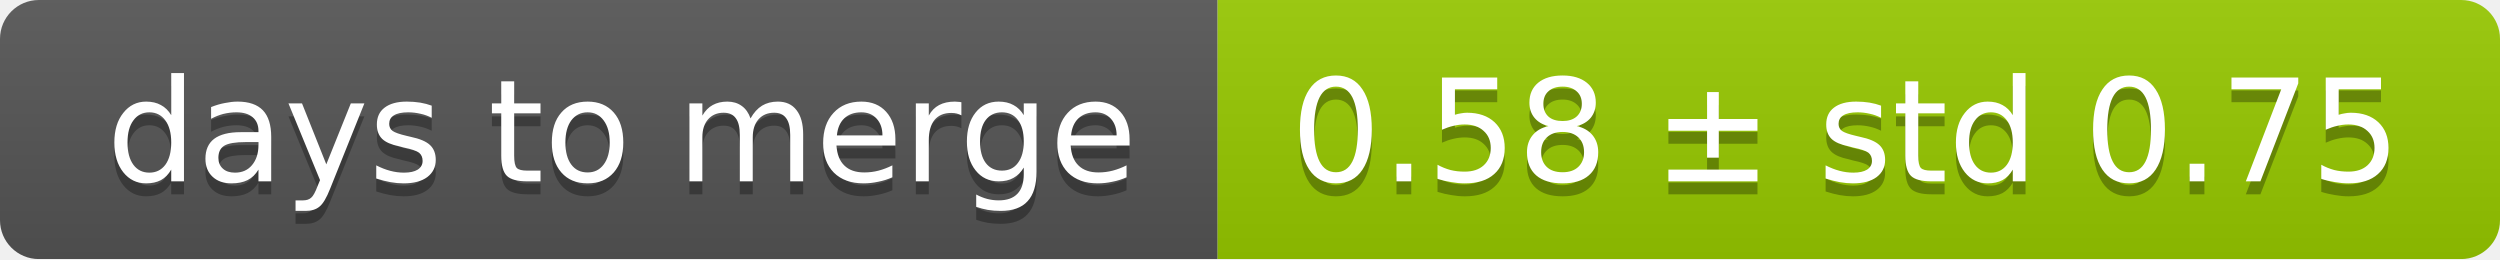
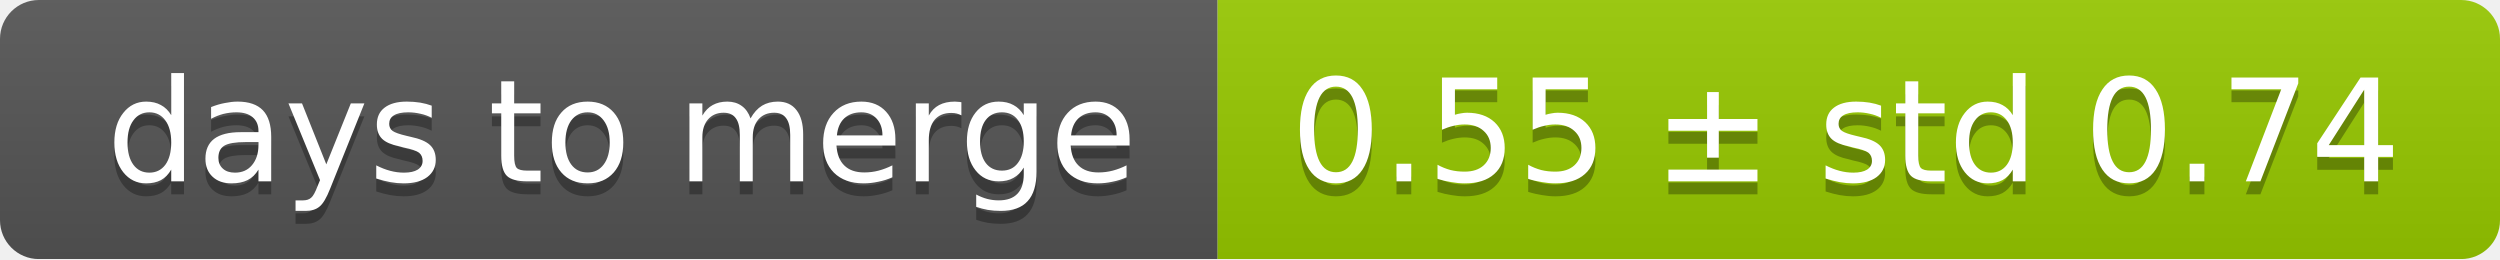
<svg xmlns="http://www.w3.org/2000/svg" width="193" height="20">
  <linearGradient id="smooth" x2="0" y2="100%">
    <stop offset="0" stop-color="#bbb" stop-opacity=".1" />
    <stop offset="1" stop-opacity=".1" />
  </linearGradient>
  <mask id="round">
    <rect width="193" height="20" rx="3" fill="#fff" />
  </mask>
  <g mask="url(#round)">
    <rect width="94" height="20" fill="#555" />
    <rect x="94" width="99" height="20" fill="#97ca00" />
    <rect width="193" height="20" fill="url(#smooth)" />
  </g>
  <g fill="#fff" text-anchor="middle" font-family="DejaVu Sans,Verdana,Geneva,sans-serif" font-size="11">
    <text x="48" y="15" fill="#010101" fill-opacity=".3">days to merge</text>
    <text x="48" y="14">days to merge</text>
-     <text x="142.5" y="15" fill="#010101" fill-opacity=".3">0.58 ± std 0.75</text>
-     <text x="142.5" y="14">0.58 ± std 0.75</text>
+     <text x="142.5" y="15" fill="#010101" fill-opacity=".3">0.55 ± std 0.74</text>
+     <text x="142.5" y="14">0.55 ± std 0.74</text>
  </g>
</svg>
